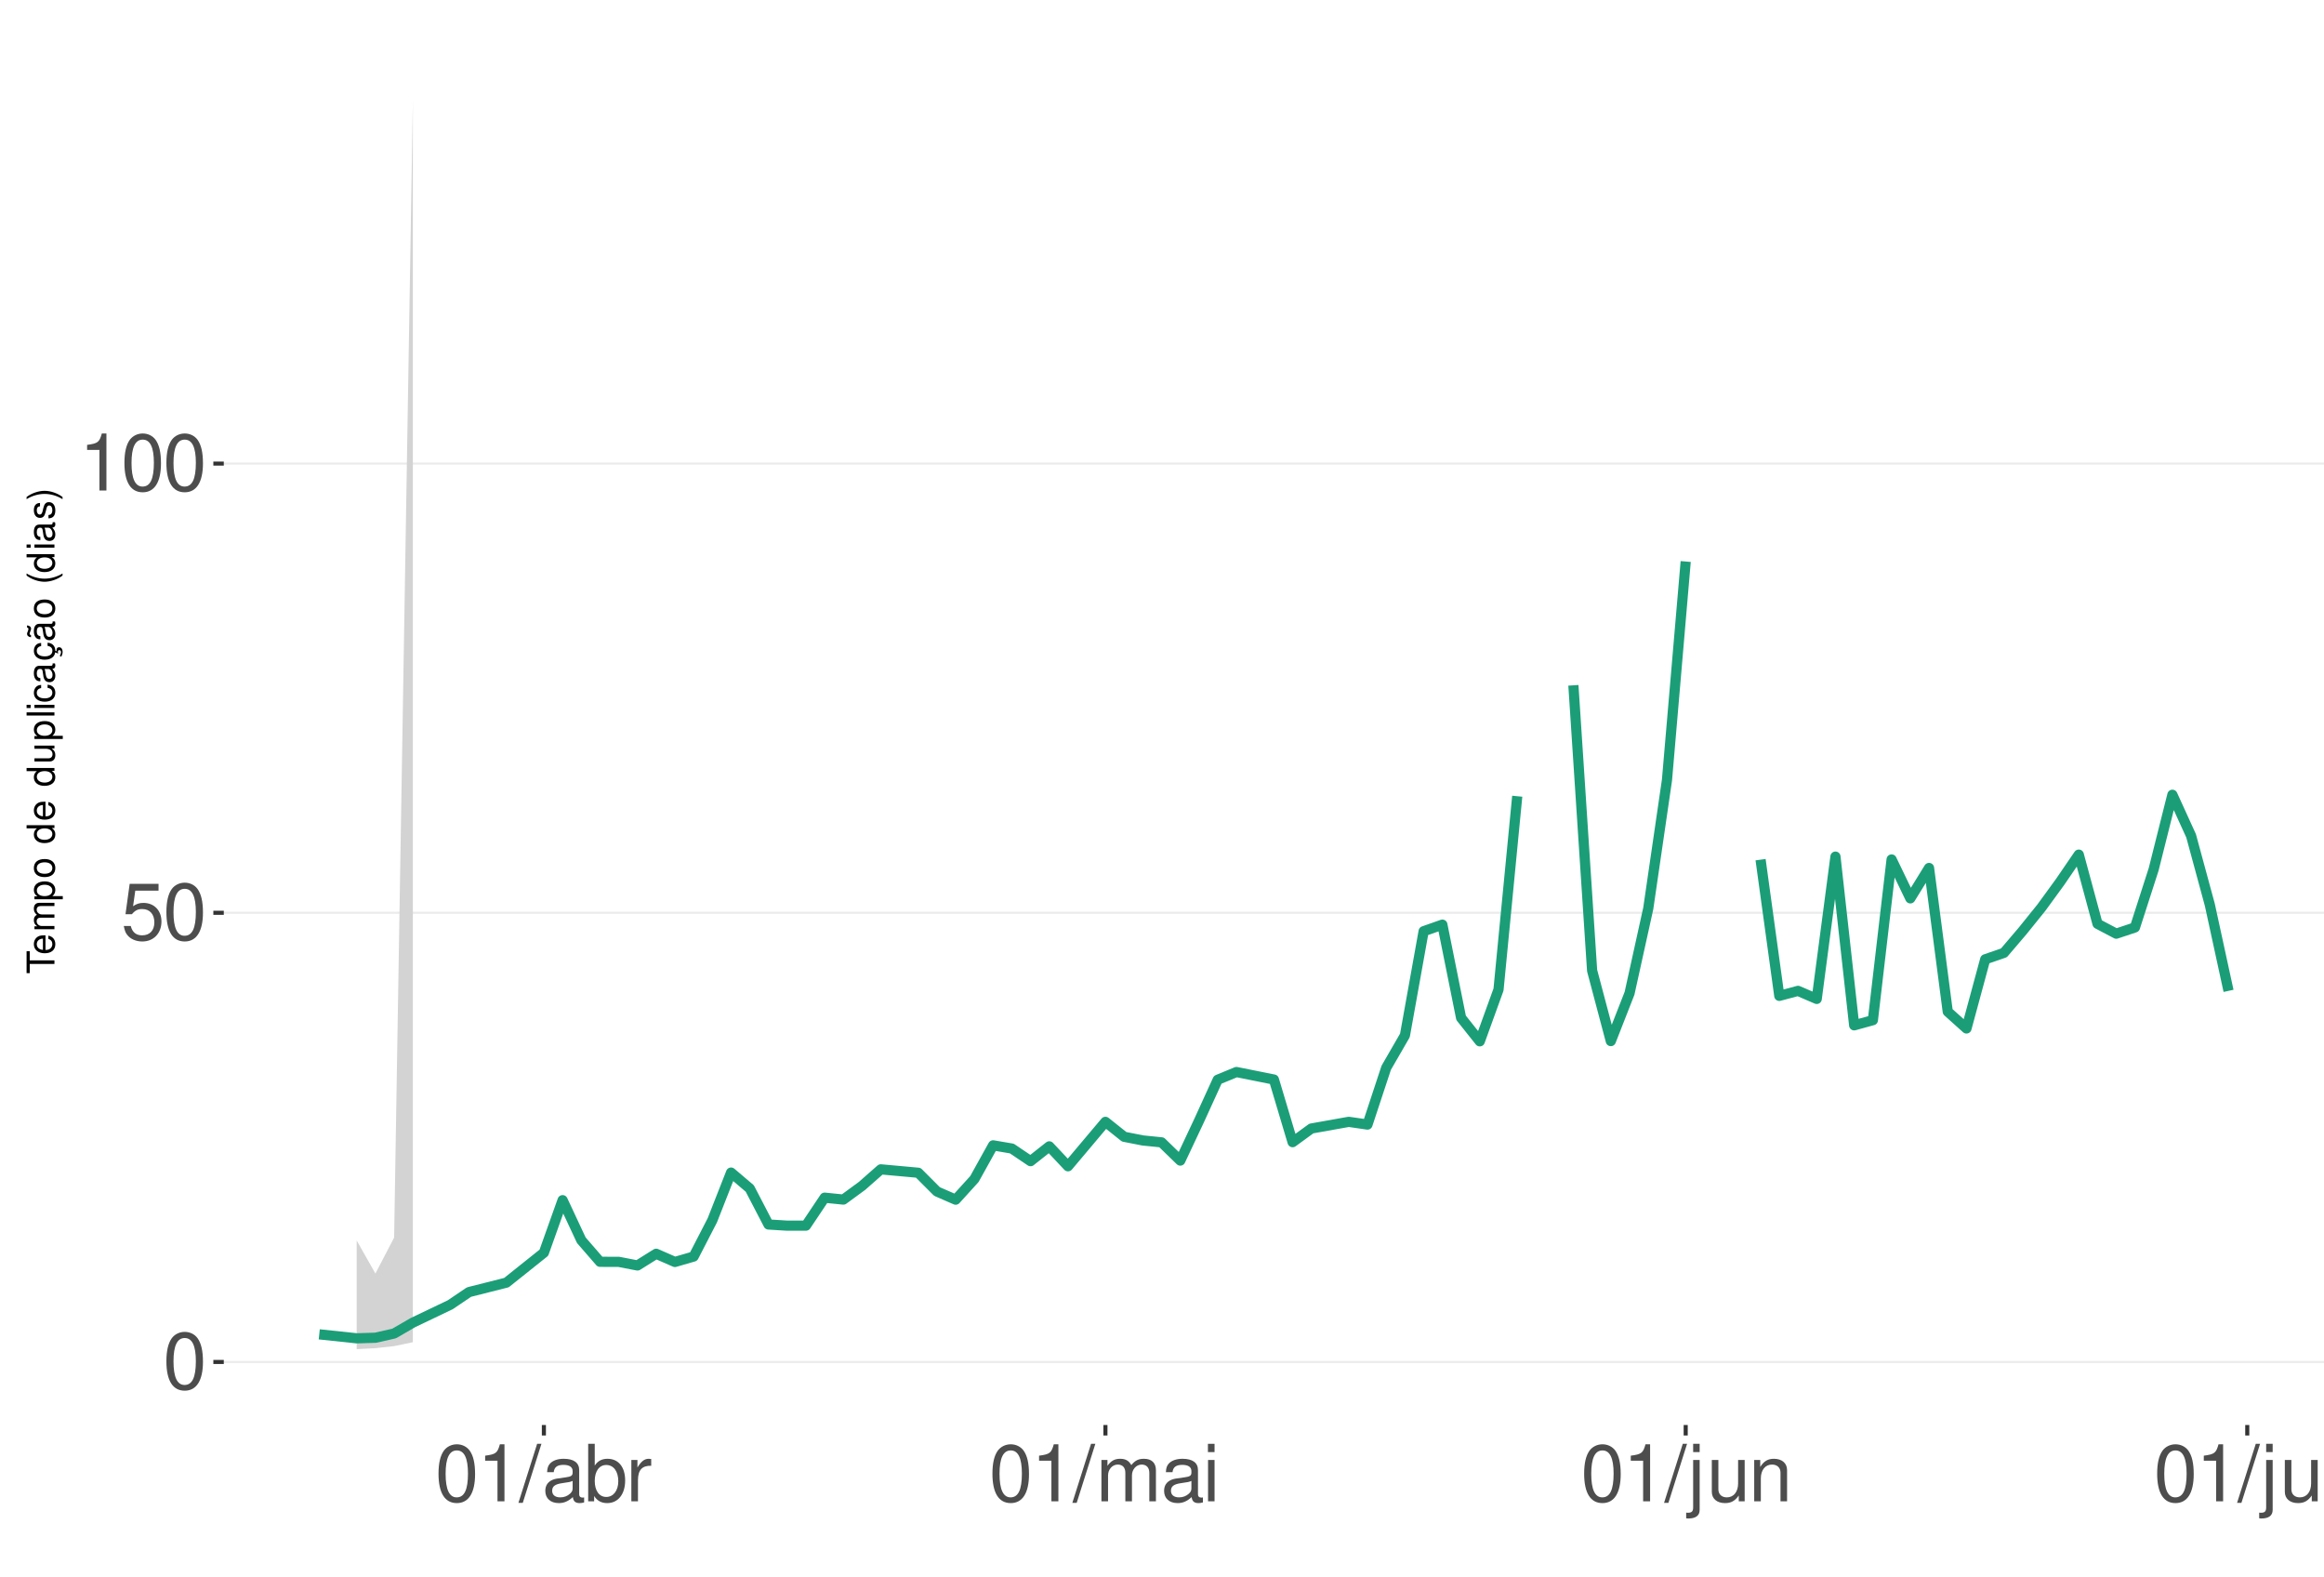
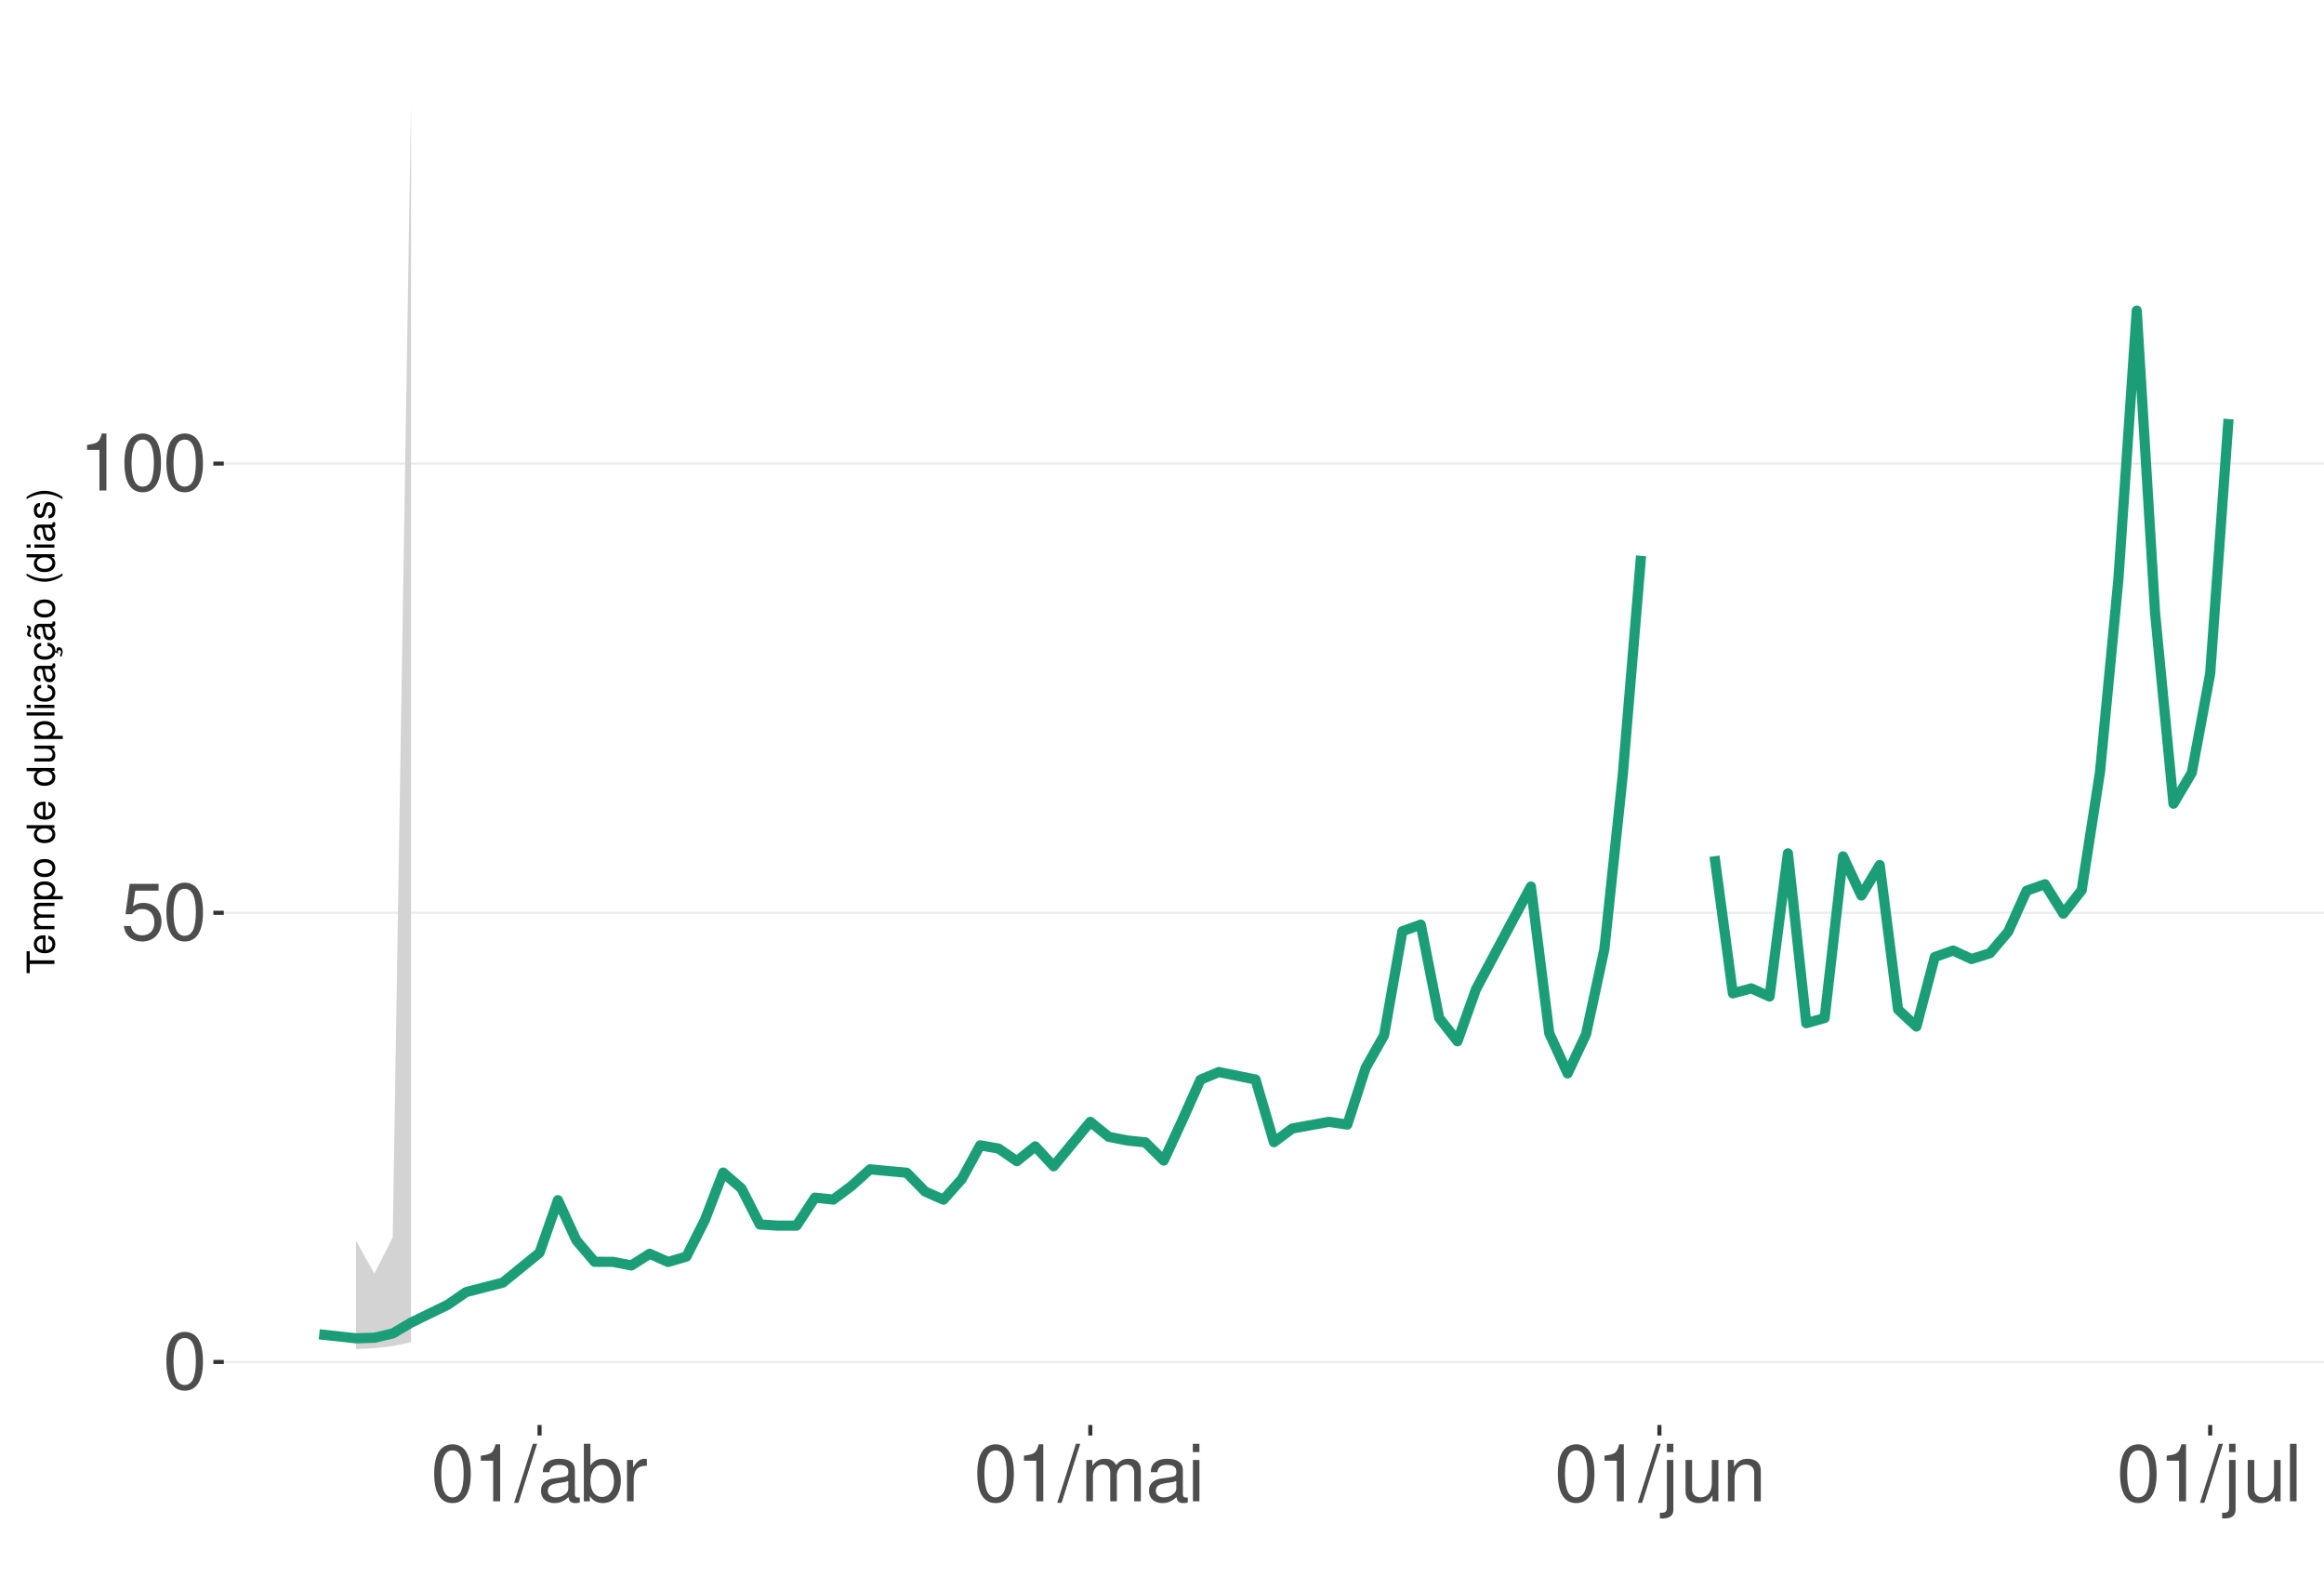
<svg xmlns="http://www.w3.org/2000/svg" xmlns:xlink="http://www.w3.org/1999/xlink" width="609pt" height="413pt" viewBox="0 0 609 413" version="1.1">
  <defs>
    <g>
      <symbol overflow="visible" id="glyph0-0">
        <path style="stroke:none;" d="" />
      </symbol>
      <symbol overflow="visible" id="glyph0-1">
        <path style="stroke:none;" d="M 5.688 -14.938 C 4.312 -14.938 3.078 -14.312 2.312 -13.297 C 1.359 -11.984 0.891 -10 0.891 -7.234 C 0.891 -2.188 2.547 0.469 5.688 0.469 C 8.781 0.469 10.469 -2.188 10.469 -7.109 C 10.469 -10 10.016 -11.938 9.047 -13.297 C 8.281 -14.328 7.062 -14.938 5.688 -14.938 Z M 5.688 -13.328 C 7.641 -13.328 8.609 -11.312 8.609 -7.266 C 8.609 -3.016 7.656 -1.031 5.641 -1.031 C 3.719 -1.031 2.75 -3.094 2.75 -7.203 C 2.75 -11.312 3.719 -13.328 5.688 -13.328 Z M 5.688 -13.328 " />
      </symbol>
      <symbol overflow="visible" id="glyph0-2">
        <path style="stroke:none;" d="M 9.828 -14.641 L 2.266 -14.641 L 1.172 -6.672 L 2.844 -6.672 C 3.703 -7.688 4.406 -8.031 5.562 -8.031 C 7.516 -8.031 8.734 -6.688 8.734 -4.531 C 8.734 -2.422 7.516 -1.141 5.531 -1.141 C 3.953 -1.141 2.969 -1.938 2.547 -3.594 L 0.719 -3.594 C 0.969 -2.391 1.172 -1.812 1.609 -1.281 C 2.438 -0.172 3.922 0.469 5.578 0.469 C 8.531 0.469 10.594 -1.672 10.594 -4.766 C 10.594 -7.656 8.672 -9.641 5.859 -9.641 C 4.828 -9.641 4 -9.375 3.156 -8.766 L 3.734 -12.844 L 9.828 -12.844 Z M 9.828 -14.641 " />
      </symbol>
      <symbol overflow="visible" id="glyph0-3">
        <path style="stroke:none;" d="M 5.344 -10.641 L 5.344 0 L 7.172 0 L 7.172 -14.938 L 5.969 -14.938 C 5.328 -12.641 4.922 -12.328 2.109 -11.953 L 2.109 -10.641 Z M 5.344 -10.641 " />
      </symbol>
      <symbol overflow="visible" id="glyph0-4">
        <path style="stroke:none;" d="M 4.734 -15.062 L -0.172 0.406 L 0.969 0.406 L 5.859 -15.062 Z M 4.734 -15.062 " />
      </symbol>
      <symbol overflow="visible" id="glyph0-5">
        <path style="stroke:none;" d="M 11.047 -1.016 C 10.859 -0.969 10.781 -0.969 10.672 -0.969 C 10.078 -0.969 9.75 -1.281 9.75 -1.812 L 9.75 -8.188 C 9.75 -10.094 8.344 -11.141 5.688 -11.141 C 4.094 -11.141 2.828 -10.672 2.094 -9.875 C 1.594 -9.312 1.391 -8.703 1.344 -7.625 L 3.078 -7.625 C 3.219 -8.938 4 -9.547 5.625 -9.547 C 7.188 -9.547 8.031 -8.969 8.031 -7.938 L 8.031 -7.484 C 8.016 -6.734 7.641 -6.469 6.234 -6.281 C 3.797 -5.969 3.422 -5.891 2.766 -5.625 C 1.516 -5.078 0.875 -4.125 0.875 -2.734 C 0.875 -0.766 2.234 0.469 4.422 0.469 C 5.781 0.469 6.875 0 8.094 -1.109 C 8.219 0 8.766 0.469 9.875 0.469 C 10.25 0.469 10.469 0.438 11.047 0.297 Z M 8.031 -3.406 C 8.031 -2.828 7.875 -2.484 7.359 -2 C 6.656 -1.359 5.797 -1.031 4.797 -1.031 C 3.453 -1.031 2.672 -1.672 2.672 -2.766 C 2.672 -3.906 3.406 -4.484 5.266 -4.75 C 7.109 -5 7.453 -5.078 8.031 -5.344 Z M 8.031 -3.406 " />
      </symbol>
      <symbol overflow="visible" id="glyph0-6">
        <path style="stroke:none;" d="M 1.109 -15.062 L 1.109 0 L 2.672 0 L 2.672 -1.391 C 3.484 -0.125 4.578 0.469 6.094 0.469 C 8.938 0.469 10.797 -1.859 10.797 -5.453 C 10.797 -8.969 9.047 -11.141 6.172 -11.141 C 4.688 -11.141 3.641 -10.578 2.828 -9.359 L 2.828 -15.062 Z M 5.844 -9.516 C 7.766 -9.516 9 -7.844 9 -5.266 C 9 -2.812 7.719 -1.141 5.844 -1.141 C 4 -1.141 2.828 -2.781 2.828 -5.328 C 2.828 -7.875 4 -9.516 5.844 -9.516 Z M 5.844 -9.516 " />
      </symbol>
      <symbol overflow="visible" id="glyph0-7">
        <path style="stroke:none;" d="M 1.422 -10.828 L 1.422 0 L 3.156 0 L 3.156 -5.625 C 3.188 -8.219 4.25 -9.375 6.625 -9.312 L 6.625 -11.078 C 6.344 -11.109 6.172 -11.141 5.969 -11.141 C 4.859 -11.141 4 -10.469 3.016 -8.859 L 3.016 -10.828 Z M 1.422 -10.828 " />
      </symbol>
      <symbol overflow="visible" id="glyph0-8">
        <path style="stroke:none;" d="M 1.453 -10.828 L 1.453 0 L 3.188 0 L 3.188 -6.797 C 3.188 -8.359 4.312 -9.625 5.719 -9.625 C 7 -9.625 7.719 -8.844 7.719 -7.453 L 7.719 0 L 9.453 0 L 9.453 -6.797 C 9.453 -8.359 10.594 -9.625 12 -9.625 C 13.266 -9.625 14 -8.812 14 -7.453 L 14 0 L 15.734 0 L 15.734 -8.125 C 15.734 -10.062 14.625 -11.141 12.594 -11.141 C 11.156 -11.141 10.281 -10.703 9.281 -9.484 C 8.641 -10.641 7.766 -11.141 6.359 -11.141 C 4.922 -11.141 3.953 -10.594 3.031 -9.297 L 3.031 -10.828 Z M 1.453 -10.828 " />
      </symbol>
      <symbol overflow="visible" id="glyph0-9">
        <path style="stroke:none;" d="M 3.094 -10.828 L 1.391 -10.828 L 1.391 0 L 3.094 0 Z M 3.094 -15.062 L 1.359 -15.062 L 1.359 -12.891 L 3.094 -12.891 Z M 3.094 -15.062 " />
      </symbol>
      <symbol overflow="visible" id="glyph0-10">
        <path style="stroke:none;" d="M 1.453 -10.828 L 1.453 1.562 C 1.453 2.641 1.109 3 0.047 3 C -0.078 3 -0.141 3 -0.375 2.969 L -0.375 4.438 C -0.172 4.484 -0.062 4.5 0.203 4.5 C 2.141 4.5 3.156 3.734 3.156 2.25 L 3.156 -10.828 Z M 3.156 -15.062 L 1.453 -15.062 L 1.453 -12.891 L 3.156 -12.891 Z M 3.156 -15.062 " />
      </symbol>
      <symbol overflow="visible" id="glyph0-11">
        <path style="stroke:none;" d="M 9.953 0 L 9.953 -10.828 L 8.234 -10.828 L 8.234 -4.688 C 8.234 -2.484 7.078 -1.031 5.281 -1.031 C 3.922 -1.031 3.062 -1.859 3.062 -3.156 L 3.062 -10.828 L 1.344 -10.828 L 1.344 -2.484 C 1.344 -0.688 2.688 0.469 4.797 0.469 C 6.375 0.469 7.391 -0.078 8.406 -1.516 L 8.406 0 Z M 9.953 0 " />
      </symbol>
      <symbol overflow="visible" id="glyph0-12">
        <path style="stroke:none;" d="M 1.453 -10.828 L 1.453 0 L 3.188 0 L 3.188 -5.969 C 3.188 -8.188 4.344 -9.625 6.109 -9.625 C 7.484 -9.625 8.344 -8.797 8.344 -7.5 L 8.344 0 L 10.062 0 L 10.062 -8.188 C 10.062 -9.984 8.719 -11.141 6.625 -11.141 C 5.016 -11.141 3.984 -10.516 3.031 -9 L 3.031 -10.828 Z M 1.453 -10.828 " />
      </symbol>
      <symbol overflow="visible" id="glyph0-13">
        <path style="stroke:none;" d="M 3.141 -15.062 L 1.406 -15.062 L 1.406 0 L 3.141 0 Z M 3.141 -15.062 " />
      </symbol>
      <symbol overflow="visible" id="glyph1-0">
        <path style="stroke:none;" d="" />
      </symbol>
      <symbol overflow="visible" id="glyph1-1">
        <path style="stroke:none;" d="M -6.469 -3.547 L -6.469 -5.938 L -7.297 -5.938 L -7.297 -0.203 L -6.469 -0.203 L -6.469 -2.609 L 0 -2.609 L 0 -3.547 Z M -6.469 -3.547 " />
      </symbol>
      <symbol overflow="visible" id="glyph1-2">
        <path style="stroke:none;" d="M -2.344 -5.125 C -3.141 -5.125 -3.625 -5.062 -4.016 -4.922 C -4.875 -4.578 -5.391 -3.781 -5.391 -2.797 C -5.391 -1.344 -4.281 -0.406 -2.547 -0.406 C -0.812 -0.406 0.234 -1.297 0.234 -2.781 C 0.234 -3.984 -0.453 -4.812 -1.594 -5.016 L -1.594 -4.188 C -0.906 -3.953 -0.547 -3.484 -0.547 -2.812 C -0.547 -2.281 -0.781 -1.828 -1.219 -1.547 C -1.516 -1.344 -1.812 -1.281 -2.344 -1.266 Z M -3.016 -1.297 C -3.984 -1.359 -4.625 -1.953 -4.625 -2.797 C -4.625 -3.641 -3.953 -4.234 -3.016 -4.234 Z M -3.016 -1.297 " />
      </symbol>
      <symbol overflow="visible" id="glyph1-3">
        <path style="stroke:none;" d="M -5.234 -0.703 L 0 -0.703 L 0 -1.547 L -3.297 -1.547 C -4.047 -1.547 -4.656 -2.094 -4.656 -2.766 C -4.656 -3.391 -4.281 -3.734 -3.609 -3.734 L 0 -3.734 L 0 -4.578 L -3.297 -4.578 C -4.047 -4.578 -4.656 -5.125 -4.656 -5.812 C -4.656 -6.422 -4.266 -6.781 -3.609 -6.781 L 0 -6.781 L 0 -7.625 L -3.938 -7.625 C -4.875 -7.625 -5.391 -7.078 -5.391 -6.094 C -5.391 -5.406 -5.188 -4.984 -4.594 -4.484 C -5.156 -4.188 -5.391 -3.766 -5.391 -3.078 C -5.391 -2.375 -5.125 -1.906 -4.5 -1.469 L -5.234 -1.469 Z M -5.234 -0.703 " />
      </symbol>
      <symbol overflow="visible" id="glyph1-4">
        <path style="stroke:none;" d="M 2.188 -0.547 L 2.188 -1.375 L -0.547 -1.375 C -0.016 -1.812 0.234 -2.312 0.234 -2.984 C 0.234 -4.344 -0.859 -5.234 -2.531 -5.234 C -4.297 -5.234 -5.391 -4.375 -5.391 -2.984 C -5.391 -2.266 -5.062 -1.703 -4.453 -1.312 L -5.234 -1.312 L -5.234 -0.547 Z M -4.609 -2.844 C -4.609 -3.766 -3.797 -4.359 -2.547 -4.359 C -1.359 -4.359 -0.547 -3.75 -0.547 -2.844 C -0.547 -1.953 -1.344 -1.375 -2.578 -1.375 C -3.812 -1.375 -4.609 -1.953 -4.609 -2.844 Z M -4.609 -2.844 " />
      </symbol>
      <symbol overflow="visible" id="glyph1-5">
        <path style="stroke:none;" d="M -5.391 -2.719 C -5.391 -1.234 -4.344 -0.359 -2.578 -0.359 C -0.812 -0.359 0.234 -1.234 0.234 -2.734 C 0.234 -4.203 -0.812 -5.094 -2.547 -5.094 C -4.359 -5.094 -5.391 -4.234 -5.391 -2.719 Z M -4.625 -2.734 C -4.625 -3.672 -3.844 -4.234 -2.547 -4.234 C -1.312 -4.234 -0.547 -3.656 -0.547 -2.734 C -0.547 -1.797 -1.312 -1.234 -2.578 -1.234 C -3.844 -1.234 -4.625 -1.797 -4.625 -2.734 Z M -4.625 -2.734 " />
      </symbol>
      <symbol overflow="visible" id="glyph1-6">
        <path style="stroke:none;" d="" />
      </symbol>
      <symbol overflow="visible" id="glyph1-7">
        <path style="stroke:none;" d="M -7.297 -4.953 L -7.297 -4.125 L -4.578 -4.125 C -5.109 -3.766 -5.391 -3.203 -5.391 -2.516 C -5.391 -1.156 -4.297 -0.266 -2.625 -0.266 C -0.859 -0.266 0.234 -1.125 0.234 -2.547 C 0.234 -3.266 -0.047 -3.766 -0.688 -4.203 L 0 -4.203 L 0 -4.953 Z M -4.609 -2.656 C -4.609 -3.547 -3.812 -4.125 -2.562 -4.125 C -1.344 -4.125 -0.547 -3.547 -0.547 -2.656 C -0.547 -1.734 -1.359 -1.125 -2.578 -1.125 C -3.797 -1.125 -4.609 -1.734 -4.609 -2.656 Z M -4.609 -2.656 " />
      </symbol>
      <symbol overflow="visible" id="glyph1-8">
        <path style="stroke:none;" d="M 0 -4.812 L -5.234 -4.812 L -5.234 -3.984 L -2.266 -3.984 C -1.203 -3.984 -0.5 -3.438 -0.5 -2.562 C -0.5 -1.906 -0.906 -1.484 -1.531 -1.484 L -5.234 -1.484 L -5.234 -0.656 L -1.203 -0.656 C -0.328 -0.656 0.234 -1.297 0.234 -2.312 C 0.234 -3.094 -0.047 -3.578 -0.734 -4.062 L 0 -4.062 Z M 0 -4.812 " />
      </symbol>
      <symbol overflow="visible" id="glyph1-9">
        <path style="stroke:none;" d="M -7.297 -1.516 L -7.297 -0.688 L 0 -0.688 L 0 -1.516 Z M -7.297 -1.516 " />
      </symbol>
      <symbol overflow="visible" id="glyph1-10">
        <path style="stroke:none;" d="M -5.234 -1.5 L -5.234 -0.672 L 0 -0.672 L 0 -1.5 Z M -7.297 -1.5 L -7.297 -0.656 L -6.234 -0.656 L -6.234 -1.5 Z M -7.297 -1.5 " />
      </symbol>
      <symbol overflow="visible" id="glyph1-11">
        <path style="stroke:none;" d="M -3.484 -4.703 C -3.984 -4.672 -4.312 -4.562 -4.609 -4.359 C -5.094 -4 -5.391 -3.375 -5.391 -2.641 C -5.391 -1.219 -4.266 -0.312 -2.531 -0.312 C -0.844 -0.312 0.234 -1.203 0.234 -2.625 C 0.234 -3.875 -0.516 -4.672 -1.797 -4.766 L -1.797 -3.938 C -0.953 -3.797 -0.547 -3.359 -0.547 -2.656 C -0.547 -1.734 -1.297 -1.188 -2.531 -1.188 C -3.844 -1.188 -4.625 -1.719 -4.625 -2.625 C -4.625 -3.328 -4.203 -3.766 -3.484 -3.875 Z M -3.484 -4.703 " />
      </symbol>
      <symbol overflow="visible" id="glyph1-12">
        <path style="stroke:none;" d="M -0.484 -5.344 C -0.469 -5.266 -0.469 -5.219 -0.469 -5.172 C -0.469 -4.875 -0.625 -4.719 -0.875 -4.719 L -3.953 -4.719 C -4.891 -4.719 -5.391 -4.047 -5.391 -2.75 C -5.391 -1.984 -5.172 -1.375 -4.781 -1.016 C -4.516 -0.766 -4.203 -0.672 -3.688 -0.656 L -3.688 -1.484 C -4.328 -1.562 -4.625 -1.938 -4.625 -2.719 C -4.625 -3.484 -4.344 -3.891 -3.844 -3.891 L -3.625 -3.891 C -3.266 -3.875 -3.125 -3.703 -3.047 -3.016 C -2.891 -1.844 -2.844 -1.656 -2.719 -1.344 C -2.453 -0.734 -2 -0.422 -1.312 -0.422 C -0.375 -0.422 0.234 -1.078 0.234 -2.141 C 0.234 -2.797 0 -3.328 -0.547 -3.922 C 0 -3.984 0.234 -4.234 0.234 -4.781 C 0.234 -4.953 0.203 -5.062 0.141 -5.344 Z M -1.656 -3.891 C -1.375 -3.891 -1.203 -3.812 -0.969 -3.562 C -0.656 -3.219 -0.5 -2.812 -0.5 -2.312 C -0.5 -1.672 -0.812 -1.297 -1.344 -1.297 C -1.891 -1.297 -2.172 -1.656 -2.297 -2.547 C -2.422 -3.438 -2.453 -3.609 -2.594 -3.891 Z M -1.656 -3.891 " />
      </symbol>
      <symbol overflow="visible" id="glyph1-13">
        <path style="stroke:none;" d="M 0.234 -2.641 C 0.234 -3.875 -0.547 -4.703 -1.797 -4.766 L -1.797 -3.938 C -0.953 -3.797 -0.531 -3.359 -0.531 -2.656 C -0.531 -1.734 -1.281 -1.188 -2.516 -1.188 C -3.844 -1.188 -4.625 -1.719 -4.625 -2.625 C -4.625 -3.328 -4.203 -3.766 -3.484 -3.875 L -3.484 -4.703 C -3.984 -4.672 -4.312 -4.562 -4.609 -4.359 C -5.094 -4 -5.391 -3.375 -5.391 -2.641 C -5.391 -1.219 -4.266 -0.312 -2.531 -0.312 C -1.469 -0.312 -0.625 -0.672 -0.156 -1.312 C 0.047 -1.594 0.125 -1.812 0.203 -2.25 L 0.922 -1.938 L 0.984 -2.062 C 0.938 -2.188 0.906 -2.25 0.906 -2.375 C 0.906 -2.656 1.047 -2.828 1.281 -2.828 C 1.547 -2.828 1.734 -2.594 1.734 -2.297 C 1.734 -2.031 1.672 -1.844 1.438 -1.406 L 1.406 -1.312 L 1.812 -1.094 C 2.078 -1.75 2.141 -1.953 2.141 -2.344 C 2.141 -3.109 1.781 -3.578 1.203 -3.578 C 0.781 -3.578 0.547 -3.297 0.547 -2.797 C 0.547 -2.703 0.547 -2.641 0.562 -2.516 Z M 0.234 -2.641 " />
      </symbol>
      <symbol overflow="visible" id="glyph1-14">
        <path style="stroke:none;" d="M -0.484 -5.344 C -0.469 -5.266 -0.469 -5.219 -0.469 -5.172 C -0.469 -4.875 -0.625 -4.719 -0.875 -4.719 L -3.953 -4.719 C -4.891 -4.719 -5.391 -4.047 -5.391 -2.75 C -5.391 -1.984 -5.172 -1.375 -4.781 -1.016 C -4.516 -0.766 -4.203 -0.672 -3.688 -0.656 L -3.688 -1.484 C -4.328 -1.562 -4.625 -1.938 -4.625 -2.719 C -4.625 -3.484 -4.344 -3.891 -3.844 -3.891 L -3.625 -3.891 C -3.266 -3.875 -3.125 -3.703 -3.047 -3.016 C -2.891 -1.844 -2.844 -1.656 -2.719 -1.344 C -2.453 -0.734 -2 -0.422 -1.312 -0.422 C -0.375 -0.422 0.234 -1.078 0.234 -2.141 C 0.234 -2.797 0 -3.328 -0.547 -3.922 C 0 -3.984 0.234 -4.234 0.234 -4.781 C 0.234 -4.953 0.203 -5.062 0.141 -5.344 Z M -1.656 -3.891 C -1.375 -3.891 -1.203 -3.812 -0.969 -3.562 C -0.656 -3.219 -0.5 -2.812 -0.5 -2.312 C -0.5 -1.672 -0.812 -1.297 -1.344 -1.297 C -1.891 -1.297 -2.172 -1.656 -2.297 -2.547 C -2.422 -3.438 -2.453 -3.609 -2.594 -3.891 Z M -7.172 -3.75 C -6.922 -3.672 -6.812 -3.547 -6.812 -3.375 C -6.812 -3.25 -6.875 -2.984 -6.984 -2.734 C -7.156 -2.312 -7.172 -2.25 -7.172 -2.047 C -7.172 -1.594 -6.797 -1.297 -6.141 -1.188 L -6.141 -1.766 C -6.375 -1.812 -6.5 -1.938 -6.5 -2.094 C -6.5 -2.203 -6.469 -2.344 -6.375 -2.578 C -6.156 -3.156 -6.125 -3.234 -6.125 -3.438 C -6.125 -3.922 -6.484 -4.219 -7.172 -4.312 Z M -7.172 -3.75 " />
      </symbol>
      <symbol overflow="visible" id="glyph1-15">
        <path style="stroke:none;" d="M -7.297 -2.359 C -5.984 -1.359 -4.156 -0.734 -2.594 -0.734 C -1.016 -0.734 0.812 -1.359 2.125 -2.359 L 2.125 -2.906 C 0.688 -2.031 -0.984 -1.547 -2.594 -1.547 C -4.188 -1.547 -5.875 -2.031 -7.297 -2.906 Z M -7.297 -2.359 " />
      </symbol>
      <symbol overflow="visible" id="glyph1-16">
        <path style="stroke:none;" d="M -3.781 -4.375 C -4.812 -4.375 -5.391 -3.688 -5.391 -2.484 C -5.391 -1.266 -4.766 -0.469 -3.797 -0.469 C -2.969 -0.469 -2.578 -0.891 -2.281 -2.125 L -2.094 -2.906 C -1.953 -3.484 -1.734 -3.719 -1.375 -3.719 C -0.875 -3.719 -0.547 -3.234 -0.547 -2.5 C -0.547 -2.047 -0.672 -1.672 -0.891 -1.453 C -1.047 -1.328 -1.188 -1.266 -1.562 -1.219 L -1.562 -0.344 C -0.344 -0.375 0.234 -1.062 0.234 -2.438 C 0.234 -3.75 -0.422 -4.594 -1.438 -4.594 C -2.203 -4.594 -2.641 -4.156 -2.891 -3.109 L -3.078 -2.312 C -3.234 -1.625 -3.453 -1.344 -3.828 -1.344 C -4.312 -1.344 -4.625 -1.766 -4.625 -2.453 C -4.625 -3.125 -4.328 -3.484 -3.781 -3.5 Z M -3.781 -4.375 " />
      </symbol>
      <symbol overflow="visible" id="glyph1-17">
        <path style="stroke:none;" d="M 2.125 -0.938 C 0.812 -1.938 -1.016 -2.562 -2.578 -2.562 C -4.156 -2.562 -5.984 -1.938 -7.297 -0.938 L -7.297 -0.375 C -5.859 -1.266 -4.188 -1.75 -2.578 -1.75 C -0.984 -1.75 0.703 -1.266 2.125 -0.375 Z M 2.125 -0.938 " />
      </symbol>
    </g>
    <clipPath id="clip1">
      <path d="M 58.645 9.961 L 609 9.961 L 609 373.328 L 58.645 373.328 Z M 58.645 9.961 " />
    </clipPath>
    <clipPath id="clip2">
      <path d="M 58.645 356 L 609 356 L 609 358 L 58.645 358 Z M 58.645 356 " />
    </clipPath>
    <clipPath id="clip3">
      <path d="M 58.645 238 L 609 238 L 609 240 L 58.645 240 Z M 58.645 238 " />
    </clipPath>
    <clipPath id="clip4">
      <path d="M 58.645 121 L 609 121 L 609 122 L 58.645 122 Z M 58.645 121 " />
    </clipPath>
  </defs>
  <g id="surface359">
    <rect x="0" y="0" width="609" height="413" style="fill:rgb(100%,100%,100%);fill-opacity:1;stroke:none;" />
    <rect x="0" y="0" width="609" height="413" style="fill:rgb(100%,100%,100%);fill-opacity:1;stroke:none;" />
    <path style="fill:none;stroke-width:1.067;stroke-linecap:round;stroke-linejoin:round;stroke:rgb(100%,100%,100%);stroke-opacity:1;stroke-miterlimit:10;" d="M 0 413 L 609 413 L 609 0 L 0 0 Z M 0 413 " />
    <g clip-path="url(#clip1)" clip-rule="nonzero">
      <path style=" stroke:none;fill-rule:nonzero;fill:rgb(100%,100%,100%);fill-opacity:1;" d="M 58.645 373.328 L 609 373.328 L 609 9.961 L 58.645 9.961 Z M 58.645 373.328 " />
    </g>
    <g clip-path="url(#clip2)" clip-rule="nonzero">
      <path style="fill:none;stroke-width:0.533;stroke-linecap:butt;stroke-linejoin:round;stroke:rgb(92.157%,92.157%,92.157%);stroke-opacity:1;stroke-miterlimit:10;" d="M 58.645 356.812 L 609 356.812 " />
    </g>
    <g clip-path="url(#clip3)" clip-rule="nonzero">
      <path style="fill:none;stroke-width:0.533;stroke-linecap:butt;stroke-linejoin:round;stroke:rgb(92.157%,92.157%,92.157%);stroke-opacity:1;stroke-miterlimit:10;" d="M 58.645 239.129 L 609 239.129 " />
    </g>
    <g clip-path="url(#clip4)" clip-rule="nonzero">
      <path style="fill:none;stroke-width:0.533;stroke-linecap:butt;stroke-linejoin:round;stroke:rgb(92.157%,92.157%,92.157%);stroke-opacity:1;stroke-miterlimit:10;" d="M 58.645 121.449 L 609 121.449 " />
    </g>
-     <path style=" stroke:none;fill-rule:nonzero;fill:rgb(82.745%,82.745%,82.745%);fill-opacity:1;" d="M 93.473 324.996 L 98.375 333.645 L 103.281 324.219 L 108.188 26.48 L 108.188 351.633 L 103.281 352.656 L 98.375 353.199 L 93.473 353.449 Z M 93.473 324.996 " />
-     <path style="fill:none;stroke-width:2.667;stroke-linecap:butt;stroke-linejoin:round;stroke:rgb(10.588%,61.961%,46.667%);stroke-opacity:1;stroke-miterlimit:10;" d="M 83.66 349.574 L 93.473 350.613 L 98.375 350.465 L 103.281 349.352 L 108.188 346.508 L 117.996 341.816 L 122.902 338.5 L 132.711 336.023 L 142.523 328.188 L 147.43 314.422 L 152.332 324.918 L 157.238 330.57 L 162.145 330.582 L 167.047 331.531 L 171.953 328.465 L 176.859 330.613 L 181.766 329.191 L 186.668 319.684 L 191.574 307.195 L 196.48 311.363 L 201.383 320.797 L 206.289 321.102 L 211.195 321.094 L 216.098 313.77 L 221.004 314.266 L 225.91 310.668 L 230.816 306.348 L 240.625 307.238 L 245.531 312.152 L 250.434 314.293 L 255.34 308.887 L 260.246 300.059 L 265.152 300.898 L 270.055 304.203 L 274.961 300.324 L 279.867 305.543 L 289.676 293.902 L 294.582 297.816 L 299.488 298.781 L 304.391 299.277 L 309.297 304.047 L 314.203 293.613 L 319.105 282.871 L 324.012 280.852 L 333.824 282.82 L 338.727 299.227 L 343.633 295.652 L 353.441 293.902 L 358.348 294.613 L 363.254 279.742 L 368.16 271.25 L 373.062 243.965 L 377.969 242.238 L 382.875 266.652 L 387.777 272.809 L 392.684 259.25 L 397.59 208.594 " />
-     <path style="fill:none;stroke-width:2.667;stroke-linecap:butt;stroke-linejoin:round;stroke:rgb(10.588%,61.961%,46.667%);stroke-opacity:1;stroke-miterlimit:10;" d="M 412.305 179.539 L 417.211 254.277 L 422.113 272.746 L 427.02 260.215 L 431.926 237.984 L 436.832 204.336 L 441.734 147.105 " />
-     <path style="fill:none;stroke-width:2.667;stroke-linecap:butt;stroke-linejoin:round;stroke:rgb(10.588%,61.961%,46.667%);stroke-opacity:1;stroke-miterlimit:10;" d="M 461.355 225.219 L 466.262 260.898 L 471.164 259.59 L 476.07 261.699 L 480.977 224.418 L 485.883 268.617 L 490.785 267.266 L 495.691 225.164 L 500.598 235.355 L 505.5 227.395 L 510.406 265.031 L 515.312 269.441 L 520.219 251.324 L 525.121 249.633 L 530.027 243.879 L 534.934 237.793 L 539.836 231.066 L 544.742 223.895 L 549.648 242.02 L 554.555 244.605 L 559.457 242.973 L 564.363 227.742 L 569.27 208.211 L 574.172 218.965 L 579.078 237.027 L 583.984 259.59 " />
+     <path style=" stroke:none;fill-rule:nonzero;fill:rgb(82.745%,82.745%,82.745%);fill-opacity:1;" d="M 93.281 324.996 L 98.094 333.645 L 102.906 324.219 L 107.715 26.48 L 107.715 351.633 L 102.906 352.656 L 98.094 353.199 L 93.281 353.449 Z M 93.281 324.996 " />
+     <path style="fill:none;stroke-width:2.667;stroke-linecap:butt;stroke-linejoin:round;stroke:rgb(10.588%,61.961%,46.667%);stroke-opacity:1;stroke-miterlimit:10;" d="M 83.66 349.574 L 93.281 350.613 L 98.094 350.465 L 102.906 349.352 L 107.715 346.508 L 117.336 341.816 L 122.148 338.5 L 131.77 336.023 L 141.391 328.188 L 146.203 314.422 L 151.012 324.918 L 155.824 330.57 L 160.633 330.582 L 165.445 331.531 L 170.254 328.465 L 175.066 330.613 L 179.879 329.191 L 184.688 319.684 L 189.5 307.195 L 194.309 311.363 L 199.121 320.797 L 203.93 321.102 L 208.742 321.094 L 213.551 313.77 L 218.363 314.266 L 223.176 310.668 L 227.984 306.348 L 237.605 307.238 L 242.418 312.152 L 247.227 314.293 L 252.039 308.887 L 256.852 300.059 L 261.66 300.898 L 266.473 304.203 L 271.281 300.324 L 276.094 305.543 L 285.715 293.902 L 290.523 297.816 L 295.336 298.781 L 300.148 299.277 L 304.957 304.047 L 309.77 293.613 L 314.578 282.871 L 319.391 280.852 L 329.012 282.82 L 333.824 299.227 L 338.633 295.652 L 348.254 293.902 L 353.066 294.613 L 357.875 279.742 L 362.688 271.25 L 367.5 243.965 L 372.309 242.238 L 377.121 266.652 L 381.93 272.809 L 386.742 259.25 L 396.363 241.172 L 401.172 232.258 L 405.984 270.688 L 410.797 281.219 L 415.605 270.988 L 420.418 248.684 L 425.227 203.25 L 430.039 145.621 " />
+     <path style="fill:none;stroke-width:2.667;stroke-linecap:butt;stroke-linejoin:round;stroke:rgb(10.588%,61.961%,46.667%);stroke-opacity:1;stroke-miterlimit:10;" d="M 449.281 224.312 L 454.094 260.242 L 458.902 258.938 L 463.715 261.074 L 468.523 223.559 L 473.336 268.055 L 478.145 266.703 L 482.957 224.348 L 487.77 234.613 L 492.578 226.617 L 497.391 264.484 L 502.199 268.934 L 507.012 250.719 L 511.82 249.027 L 516.633 251.246 L 521.445 249.73 L 526.254 244.074 L 531.066 233.355 L 535.875 231.66 L 540.688 239.359 L 545.496 233.211 L 550.309 202.223 L 555.117 151.871 L 559.93 81.379 L 564.742 160.664 L 569.551 210.559 L 574.363 202.43 L 579.172 176.504 L 583.984 109.773 " />
    <g style="fill:rgb(30.196%,30.196%,30.196%);fill-opacity:1;">
      <use xlink:href="#glyph0-1" x="42.715" y="363.866" />
    </g>
    <g style="fill:rgb(30.196%,30.196%,30.196%);fill-opacity:1;">
      <use xlink:href="#glyph0-2" x="31.715" y="246.183" />
      <use xlink:href="#glyph0-1" x="42.715" y="246.183" />
    </g>
    <g style="fill:rgb(30.196%,30.196%,30.196%);fill-opacity:1;">
      <use xlink:href="#glyph0-3" x="20.715" y="128.503" />
      <use xlink:href="#glyph0-1" x="31.715" y="128.503" />
      <use xlink:href="#glyph0-1" x="42.715" y="128.503" />
    </g>
    <path style="fill:none;stroke-width:1.067;stroke-linecap:butt;stroke-linejoin:round;stroke:rgb(20%,20%,20%);stroke-opacity:1;stroke-miterlimit:10;" d="M 55.906 356.812 L 58.645 356.812 " />
    <path style="fill:none;stroke-width:1.067;stroke-linecap:butt;stroke-linejoin:round;stroke:rgb(20%,20%,20%);stroke-opacity:1;stroke-miterlimit:10;" d="M 55.906 239.129 L 58.645 239.129 " />
    <path style="fill:none;stroke-width:1.067;stroke-linecap:butt;stroke-linejoin:round;stroke:rgb(20%,20%,20%);stroke-opacity:1;stroke-miterlimit:10;" d="M 55.906 121.449 L 58.645 121.449 " />
-     <path style="fill:none;stroke-width:1.067;stroke-linecap:butt;stroke-linejoin:round;stroke:rgb(20%,20%,20%);stroke-opacity:1;stroke-miterlimit:10;" d="M 142.523 376.07 L 142.523 373.328 " />
-     <path style="fill:none;stroke-width:1.067;stroke-linecap:butt;stroke-linejoin:round;stroke:rgb(20%,20%,20%);stroke-opacity:1;stroke-miterlimit:10;" d="M 289.676 376.07 L 289.676 373.328 " />
-     <path style="fill:none;stroke-width:1.067;stroke-linecap:butt;stroke-linejoin:round;stroke:rgb(20%,20%,20%);stroke-opacity:1;stroke-miterlimit:10;" d="M 441.734 376.07 L 441.734 373.328 " />
-     <path style="fill:none;stroke-width:1.067;stroke-linecap:butt;stroke-linejoin:round;stroke:rgb(20%,20%,20%);stroke-opacity:1;stroke-miterlimit:10;" d="M 588.891 376.07 L 588.891 373.328 " />
-     <g style="fill:rgb(30.196%,30.196%,30.196%);fill-opacity:1;">
-       <use xlink:href="#glyph0-1" x="114.023" y="393.315" />
-       <use xlink:href="#glyph0-3" x="125.023" y="393.315" />
-       <use xlink:href="#glyph0-4" x="136.023" y="393.315" />
-       <use xlink:href="#glyph0-5" x="142.023" y="393.315" />
-       <use xlink:href="#glyph0-6" x="153.023" y="393.315" />
-       <use xlink:href="#glyph0-7" x="164.023" y="393.315" />
-     </g>
-     <g style="fill:rgb(30.196%,30.196%,30.196%);fill-opacity:1;">
-       <use xlink:href="#glyph0-1" x="259.176" y="393.315" />
-       <use xlink:href="#glyph0-3" x="270.176" y="393.315" />
-       <use xlink:href="#glyph0-4" x="281.176" y="393.315" />
-       <use xlink:href="#glyph0-8" x="287.176" y="393.315" />
-       <use xlink:href="#glyph0-5" x="304.176" y="393.315" />
-       <use xlink:href="#glyph0-9" x="315.176" y="393.315" />
-     </g>
-     <g style="fill:rgb(30.196%,30.196%,30.196%);fill-opacity:1;">
-       <use xlink:href="#glyph0-1" x="414.234" y="393.315" />
-       <use xlink:href="#glyph0-3" x="425.234" y="393.315" />
-       <use xlink:href="#glyph0-4" x="436.234" y="393.315" />
-       <use xlink:href="#glyph0-10" x="442.234" y="393.315" />
-       <use xlink:href="#glyph0-11" x="447.234" y="393.315" />
-       <use xlink:href="#glyph0-12" x="458.234" y="393.315" />
-     </g>
-     <g style="fill:rgb(30.196%,30.196%,30.196%);fill-opacity:1;">
-       <use xlink:href="#glyph0-1" x="564.391" y="393.315" />
-       <use xlink:href="#glyph0-3" x="575.391" y="393.315" />
-       <use xlink:href="#glyph0-4" x="586.391" y="393.315" />
-       <use xlink:href="#glyph0-10" x="592.391" y="393.315" />
-       <use xlink:href="#glyph0-11" x="597.391" y="393.315" />
-       <use xlink:href="#glyph0-13" x="608.391" y="393.315" />
+     <path style="fill:none;stroke-width:1.067;stroke-linecap:butt;stroke-linejoin:round;stroke:rgb(20%,20%,20%);stroke-opacity:1;stroke-miterlimit:10;" d="M 141.391 376.07 L 141.391 373.328 " />
+     <path style="fill:none;stroke-width:1.067;stroke-linecap:butt;stroke-linejoin:round;stroke:rgb(20%,20%,20%);stroke-opacity:1;stroke-miterlimit:10;" d="M 285.715 376.07 L 285.715 373.328 " />
+     <path style="fill:none;stroke-width:1.067;stroke-linecap:butt;stroke-linejoin:round;stroke:rgb(20%,20%,20%);stroke-opacity:1;stroke-miterlimit:10;" d="M 434.848 376.07 L 434.848 373.328 " />
+     <path style="fill:none;stroke-width:1.067;stroke-linecap:butt;stroke-linejoin:round;stroke:rgb(20%,20%,20%);stroke-opacity:1;stroke-miterlimit:10;" d="M 579.172 376.07 L 579.172 373.328 " />
+     <g style="fill:rgb(30.196%,30.196%,30.196%);fill-opacity:1;">
+       <use xlink:href="#glyph0-1" x="112.891" y="393.315" />
+       <use xlink:href="#glyph0-3" x="123.891" y="393.315" />
+       <use xlink:href="#glyph0-4" x="134.891" y="393.315" />
+       <use xlink:href="#glyph0-5" x="140.891" y="393.315" />
+       <use xlink:href="#glyph0-6" x="151.891" y="393.315" />
+       <use xlink:href="#glyph0-7" x="162.891" y="393.315" />
+     </g>
+     <g style="fill:rgb(30.196%,30.196%,30.196%);fill-opacity:1;">
+       <use xlink:href="#glyph0-1" x="255.215" y="393.315" />
+       <use xlink:href="#glyph0-3" x="266.215" y="393.315" />
+       <use xlink:href="#glyph0-4" x="277.215" y="393.315" />
+       <use xlink:href="#glyph0-8" x="283.215" y="393.315" />
+       <use xlink:href="#glyph0-5" x="300.215" y="393.315" />
+       <use xlink:href="#glyph0-9" x="311.215" y="393.315" />
+     </g>
+     <g style="fill:rgb(30.196%,30.196%,30.196%);fill-opacity:1;">
+       <use xlink:href="#glyph0-1" x="407.348" y="393.315" />
+       <use xlink:href="#glyph0-3" x="418.348" y="393.315" />
+       <use xlink:href="#glyph0-4" x="429.348" y="393.315" />
+       <use xlink:href="#glyph0-10" x="435.348" y="393.315" />
+       <use xlink:href="#glyph0-11" x="440.348" y="393.315" />
+       <use xlink:href="#glyph0-12" x="451.348" y="393.315" />
+     </g>
+     <g style="fill:rgb(30.196%,30.196%,30.196%);fill-opacity:1;">
+       <use xlink:href="#glyph0-1" x="554.672" y="393.315" />
+       <use xlink:href="#glyph0-3" x="565.672" y="393.315" />
+       <use xlink:href="#glyph0-4" x="576.672" y="393.315" />
+       <use xlink:href="#glyph0-10" x="582.672" y="393.315" />
+       <use xlink:href="#glyph0-11" x="587.672" y="393.315" />
+       <use xlink:href="#glyph0-13" x="598.672" y="393.315" />
    </g>
    <g style="fill:rgb(0%,0%,0%);fill-opacity:1;">
      <use xlink:href="#glyph1-1" x="14.263" y="255.145" />
      <use xlink:href="#glyph1-2" x="14.263" y="250.145" />
      <use xlink:href="#glyph1-3" x="14.263" y="244.145" />
      <use xlink:href="#glyph1-4" x="14.263" y="236.145" />
      <use xlink:href="#glyph1-5" x="14.263" y="230.145" />
      <use xlink:href="#glyph1-6" x="14.263" y="224.145" />
      <use xlink:href="#glyph1-7" x="14.263" y="221.145" />
      <use xlink:href="#glyph1-2" x="14.263" y="215.145" />
      <use xlink:href="#glyph1-6" x="14.263" y="209.145" />
      <use xlink:href="#glyph1-7" x="14.263" y="206.145" />
      <use xlink:href="#glyph1-8" x="14.263" y="200.145" />
      <use xlink:href="#glyph1-4" x="14.263" y="194.145" />
      <use xlink:href="#glyph1-9" x="14.263" y="188.145" />
      <use xlink:href="#glyph1-10" x="14.263" y="186.145" />
      <use xlink:href="#glyph1-11" x="14.263" y="184.145" />
      <use xlink:href="#glyph1-12" x="14.263" y="179.145" />
      <use xlink:href="#glyph1-13" x="14.263" y="173.145" />
      <use xlink:href="#glyph1-14" x="14.263" y="168.145" />
      <use xlink:href="#glyph1-5" x="14.263" y="162.145" />
      <use xlink:href="#glyph1-6" x="14.263" y="156.145" />
      <use xlink:href="#glyph1-15" x="14.263" y="153.145" />
      <use xlink:href="#glyph1-7" x="14.263" y="150.145" />
      <use xlink:href="#glyph1-10" x="14.263" y="144.145" />
      <use xlink:href="#glyph1-12" x="14.263" y="142.145" />
      <use xlink:href="#glyph1-16" x="14.263" y="136.145" />
      <use xlink:href="#glyph1-17" x="14.263" y="131.145" />
    </g>
  </g>
</svg>
